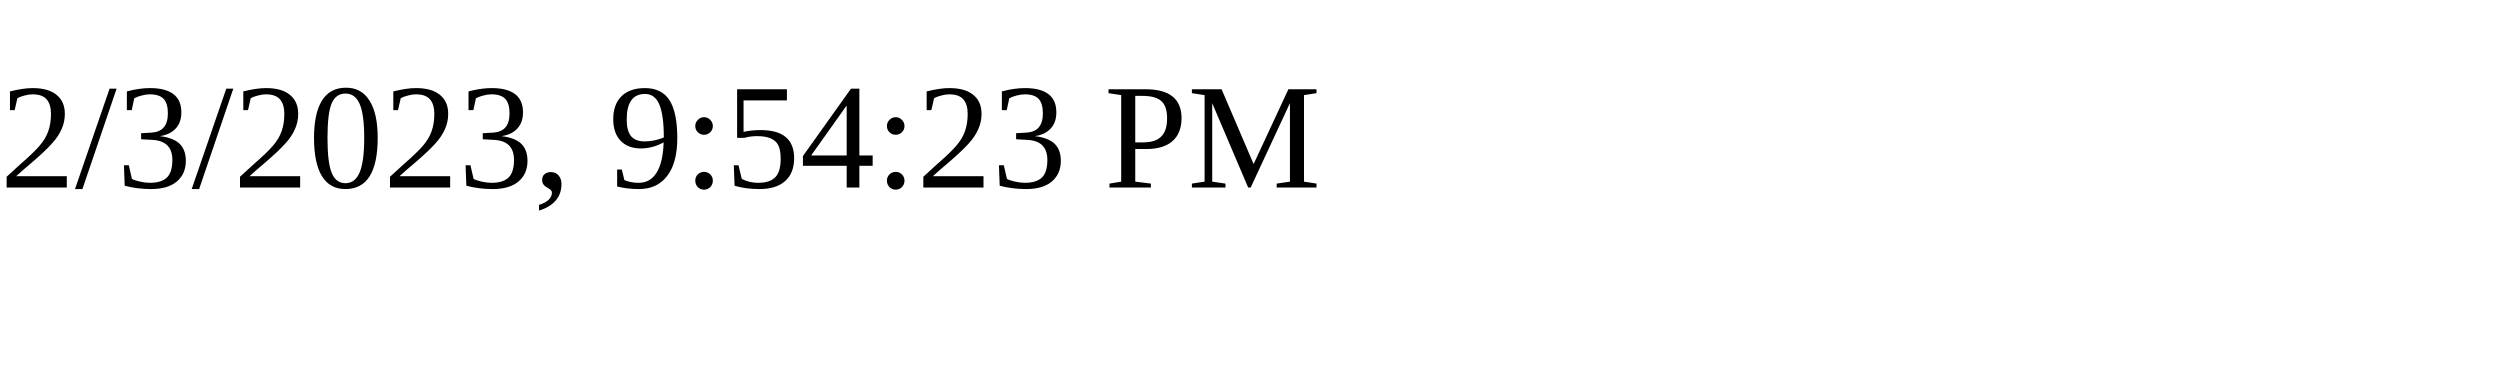
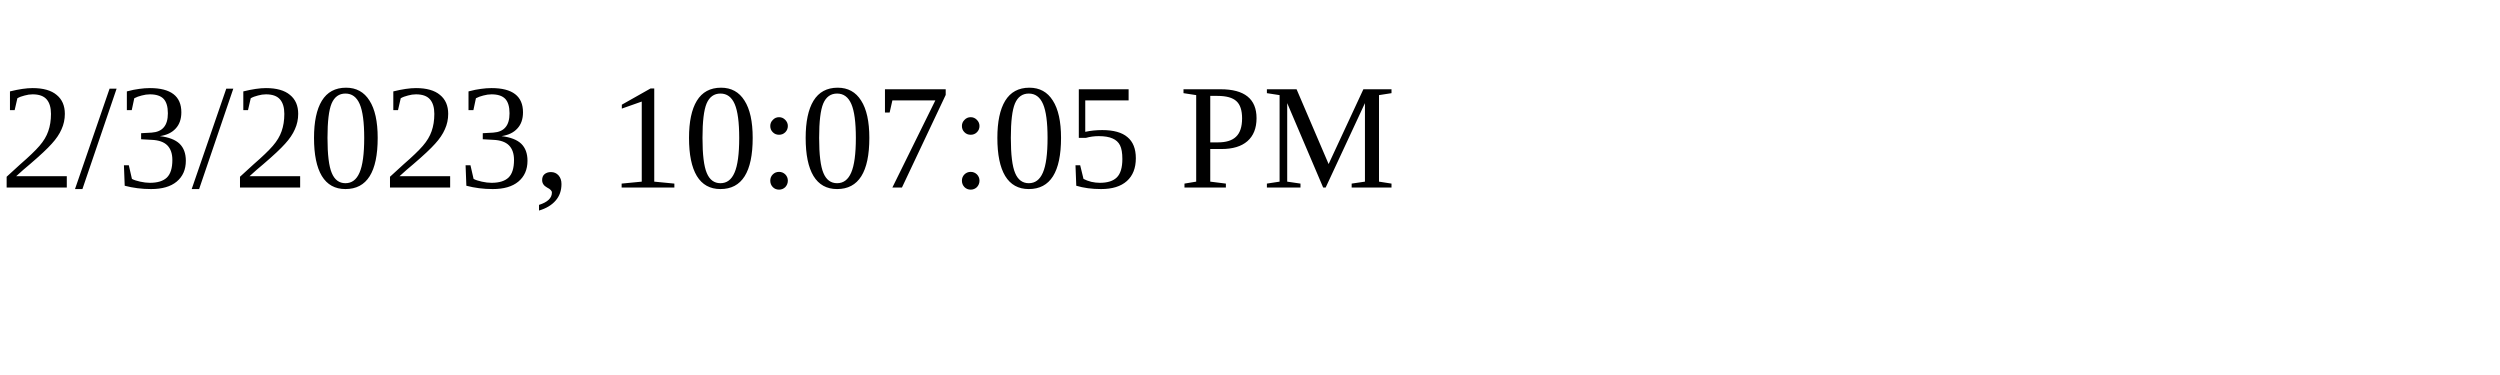
<svg xmlns="http://www.w3.org/2000/svg" height="30" width="200">
-   <text x="0" y="15">2/3/2023, 9:54:23 PM</text>
+   <text x="0" y="15">2/3/2023, 10:07:05 PM</text>
</svg>
